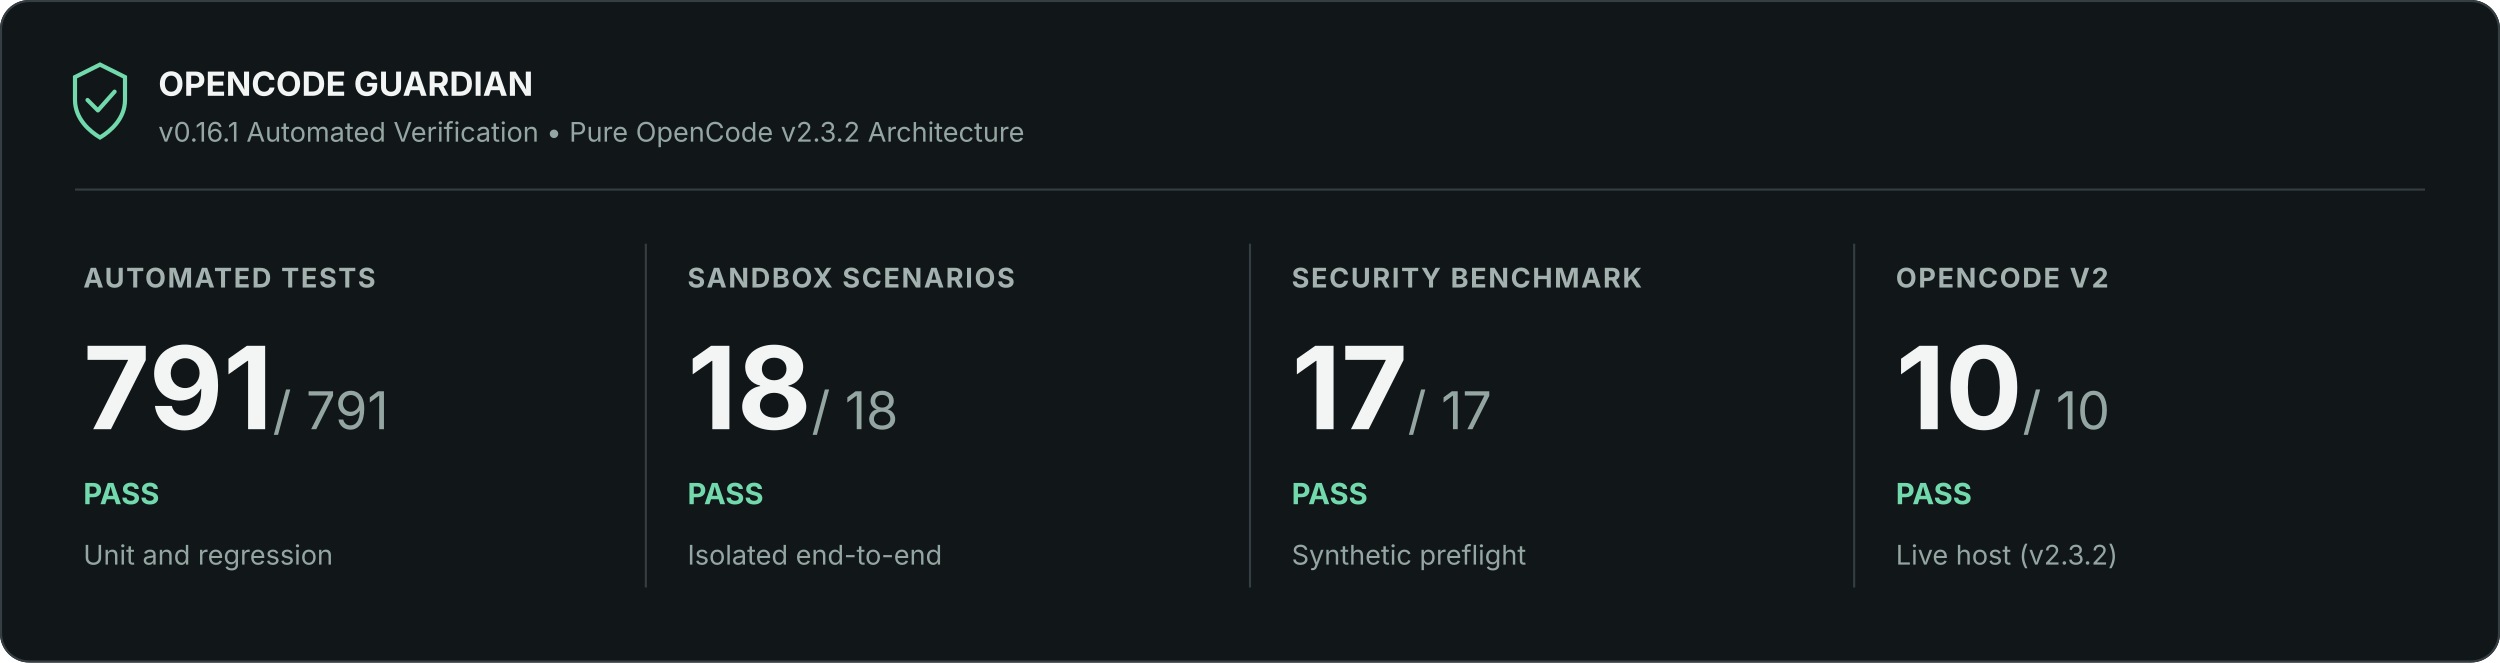
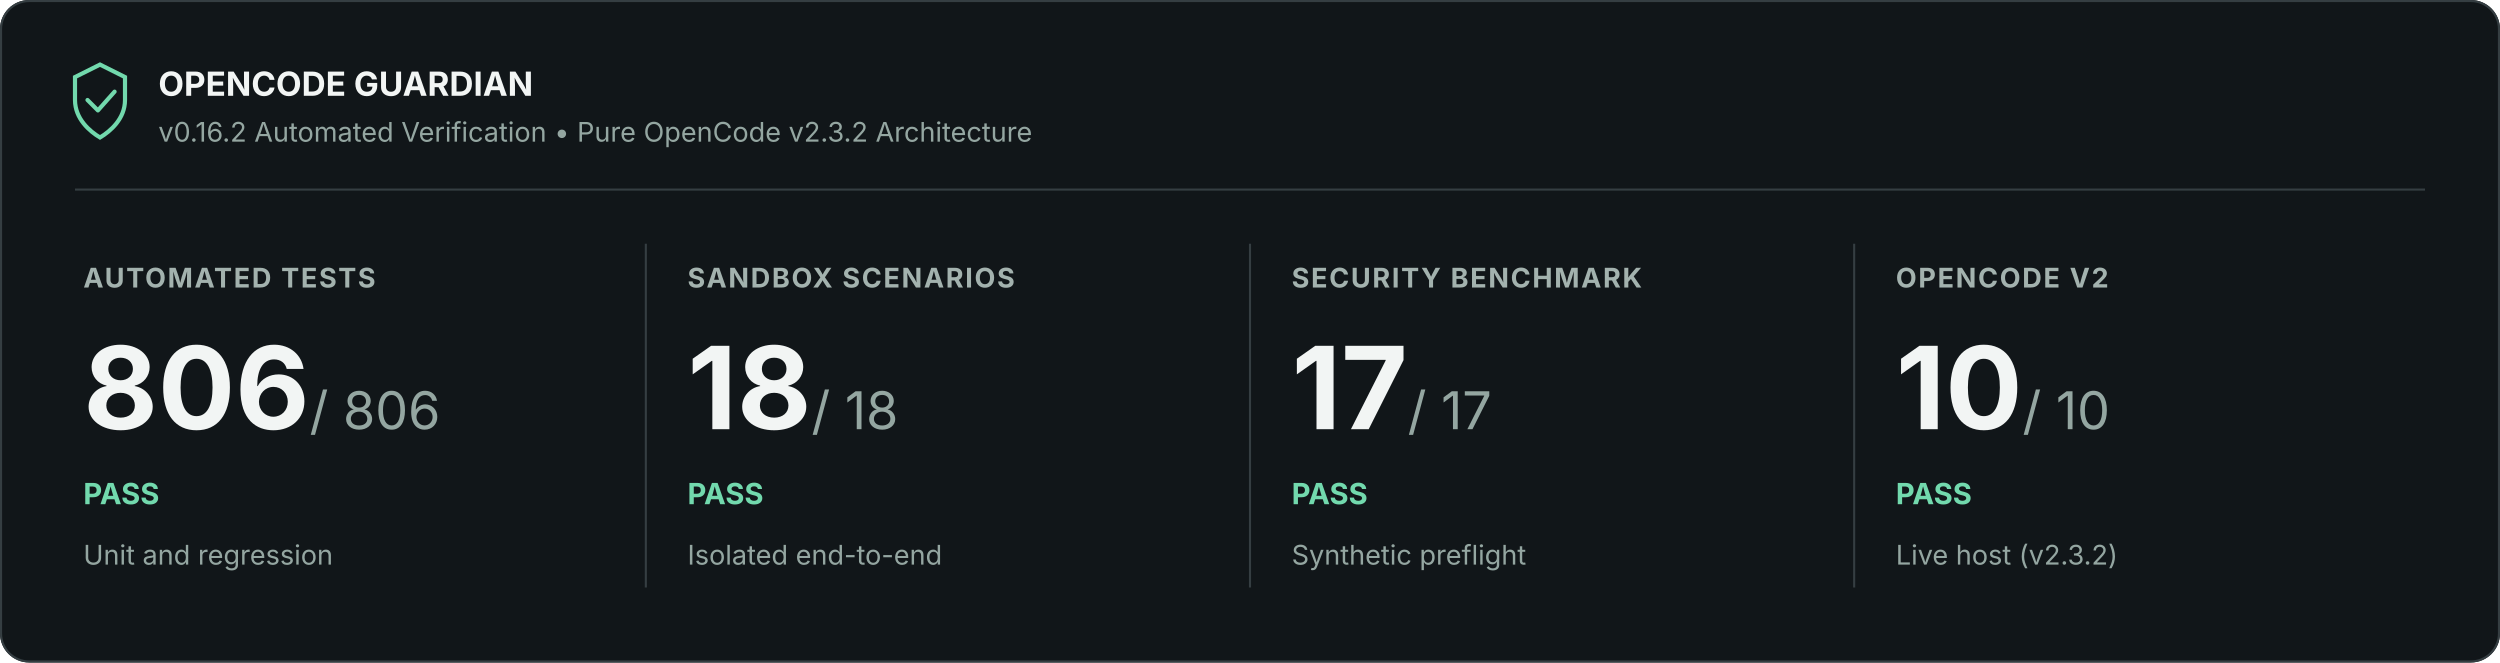
<svg xmlns="http://www.w3.org/2000/svg" width="1200" height="318" viewBox="0 0 1200 318" role="img" aria-labelledby="title description">
  <rect width="1200" height="318" rx="14" fill="#111619" />
  <rect x=".5" y=".5" width="1199" height="317" rx="13.5" stroke="#353e42" fill="none" />
  <path d="M36 37l12-6 12 6v11c0 9-7 15-12 18-5-3-12-9-12-18z" fill="none" stroke="#72d9ad" stroke-width="2" />
  <path d="m42 48 5 5 8-9" fill="none" stroke="#72d9ad" stroke-width="2" stroke-linejoin="round" stroke-linecap="round" />
  <text x="76" y="46" font-family="Inter, Segoe UI, Arial, sans-serif" font-size="16" font-weight="700" fill="#f2f5f4">OPENCODE GUARDIAN</text>
-   <text x="76" y="68" font-family="Inter, Segoe UI, Arial, sans-serif" font-size="13" fill="#94a6a1">v0.16.1 Automated Verification • Pure OpenCode v2.3.2 Architecture</text>
+   <text x="76" y="68" font-family="Inter, Segoe UI, Arial, sans-serif" font-size="13" fill="#94a6a1">v0.16.2 Automated Verification • Pure OpenCode v2.3.2 Architecture</text>
  <path d="M36 91H1164" stroke="#353e42" />
  <text x="40" y="138" font-family="Inter, Segoe UI, Arial, sans-serif" font-size="13" font-weight="700" letter-spacing=".8" fill="#a3b2ae">AUTOMATED TESTS</text>
-   <text x="40" y="206" font-family="Inter, Segoe UI, Arial, sans-serif" font-size="55" font-weight="700" fill="#f2f5f4">791<tspan font-size="25" font-weight="400" fill="#94a6a1"> / 791</tspan>
+   <text x="40" y="206" font-family="Inter, Segoe UI, Arial, sans-serif" font-size="55" font-weight="700" fill="#f2f5f4">806<tspan font-size="25" font-weight="400" fill="#94a6a1"> / 806</tspan>
  </text>
  <text x="40" y="242" font-family="Inter, Segoe UI, Arial, sans-serif" font-size="14" font-weight="700" fill="#72d9ad">PASS</text>
  <text x="40" y="271" font-family="Inter, Segoe UI, Arial, sans-serif" font-size="13" fill="#94a6a1">Unit and regression</text>
  <path d="M310 117v165" stroke="#353e42" />
  <text x="330" y="138" font-family="Inter, Segoe UI, Arial, sans-serif" font-size="13" font-weight="700" letter-spacing=".8" fill="#a3b2ae">SANDBOX SCENARIOS</text>
  <text x="330" y="206" font-family="Inter, Segoe UI, Arial, sans-serif" font-size="55" font-weight="700" fill="#f2f5f4">18<tspan font-size="25" font-weight="400" fill="#94a6a1"> / 18</tspan>
  </text>
  <text x="330" y="242" font-family="Inter, Segoe UI, Arial, sans-serif" font-size="14" font-weight="700" fill="#72d9ad">PASS</text>
  <text x="330" y="271" font-family="Inter, Segoe UI, Arial, sans-serif" font-size="13" fill="#94a6a1">Isolated end-to-end</text>
  <path d="M600 117v165" stroke="#353e42" />
  <text x="620" y="138" font-family="Inter, Segoe UI, Arial, sans-serif" font-size="13" font-weight="700" letter-spacing=".8" fill="#a3b2ae">SECURITY BENCHMARK</text>
  <text x="620" y="206" font-family="Inter, Segoe UI, Arial, sans-serif" font-size="55" font-weight="700" fill="#f2f5f4">17<tspan font-size="25" font-weight="400" fill="#94a6a1"> / 17</tspan>
  </text>
  <text x="620" y="242" font-family="Inter, Segoe UI, Arial, sans-serif" font-size="14" font-weight="700" fill="#72d9ad">PASS</text>
  <text x="620" y="271" font-family="Inter, Segoe UI, Arial, sans-serif" font-size="13" fill="#94a6a1">Synthetic preflight</text>
  <path d="M890 117v165" stroke="#353e42" />
  <text x="910" y="138" font-family="Inter, Segoe UI, Arial, sans-serif" font-size="13" font-weight="700" letter-spacing=".8" fill="#a3b2ae">OPENCODE V2</text>
  <text x="910" y="206" font-family="Inter, Segoe UI, Arial, sans-serif" font-size="55" font-weight="700" fill="#f2f5f4">10<tspan font-size="25" font-weight="400" fill="#94a6a1"> / 10</tspan>
  </text>
  <text x="910" y="242" font-family="Inter, Segoe UI, Arial, sans-serif" font-size="14" font-weight="700" fill="#72d9ad">PASS</text>
  <text x="910" y="271" font-family="Inter, Segoe UI, Arial, sans-serif" font-size="13" fill="#94a6a1">Live host (v2.3.2)</text>
</svg>
